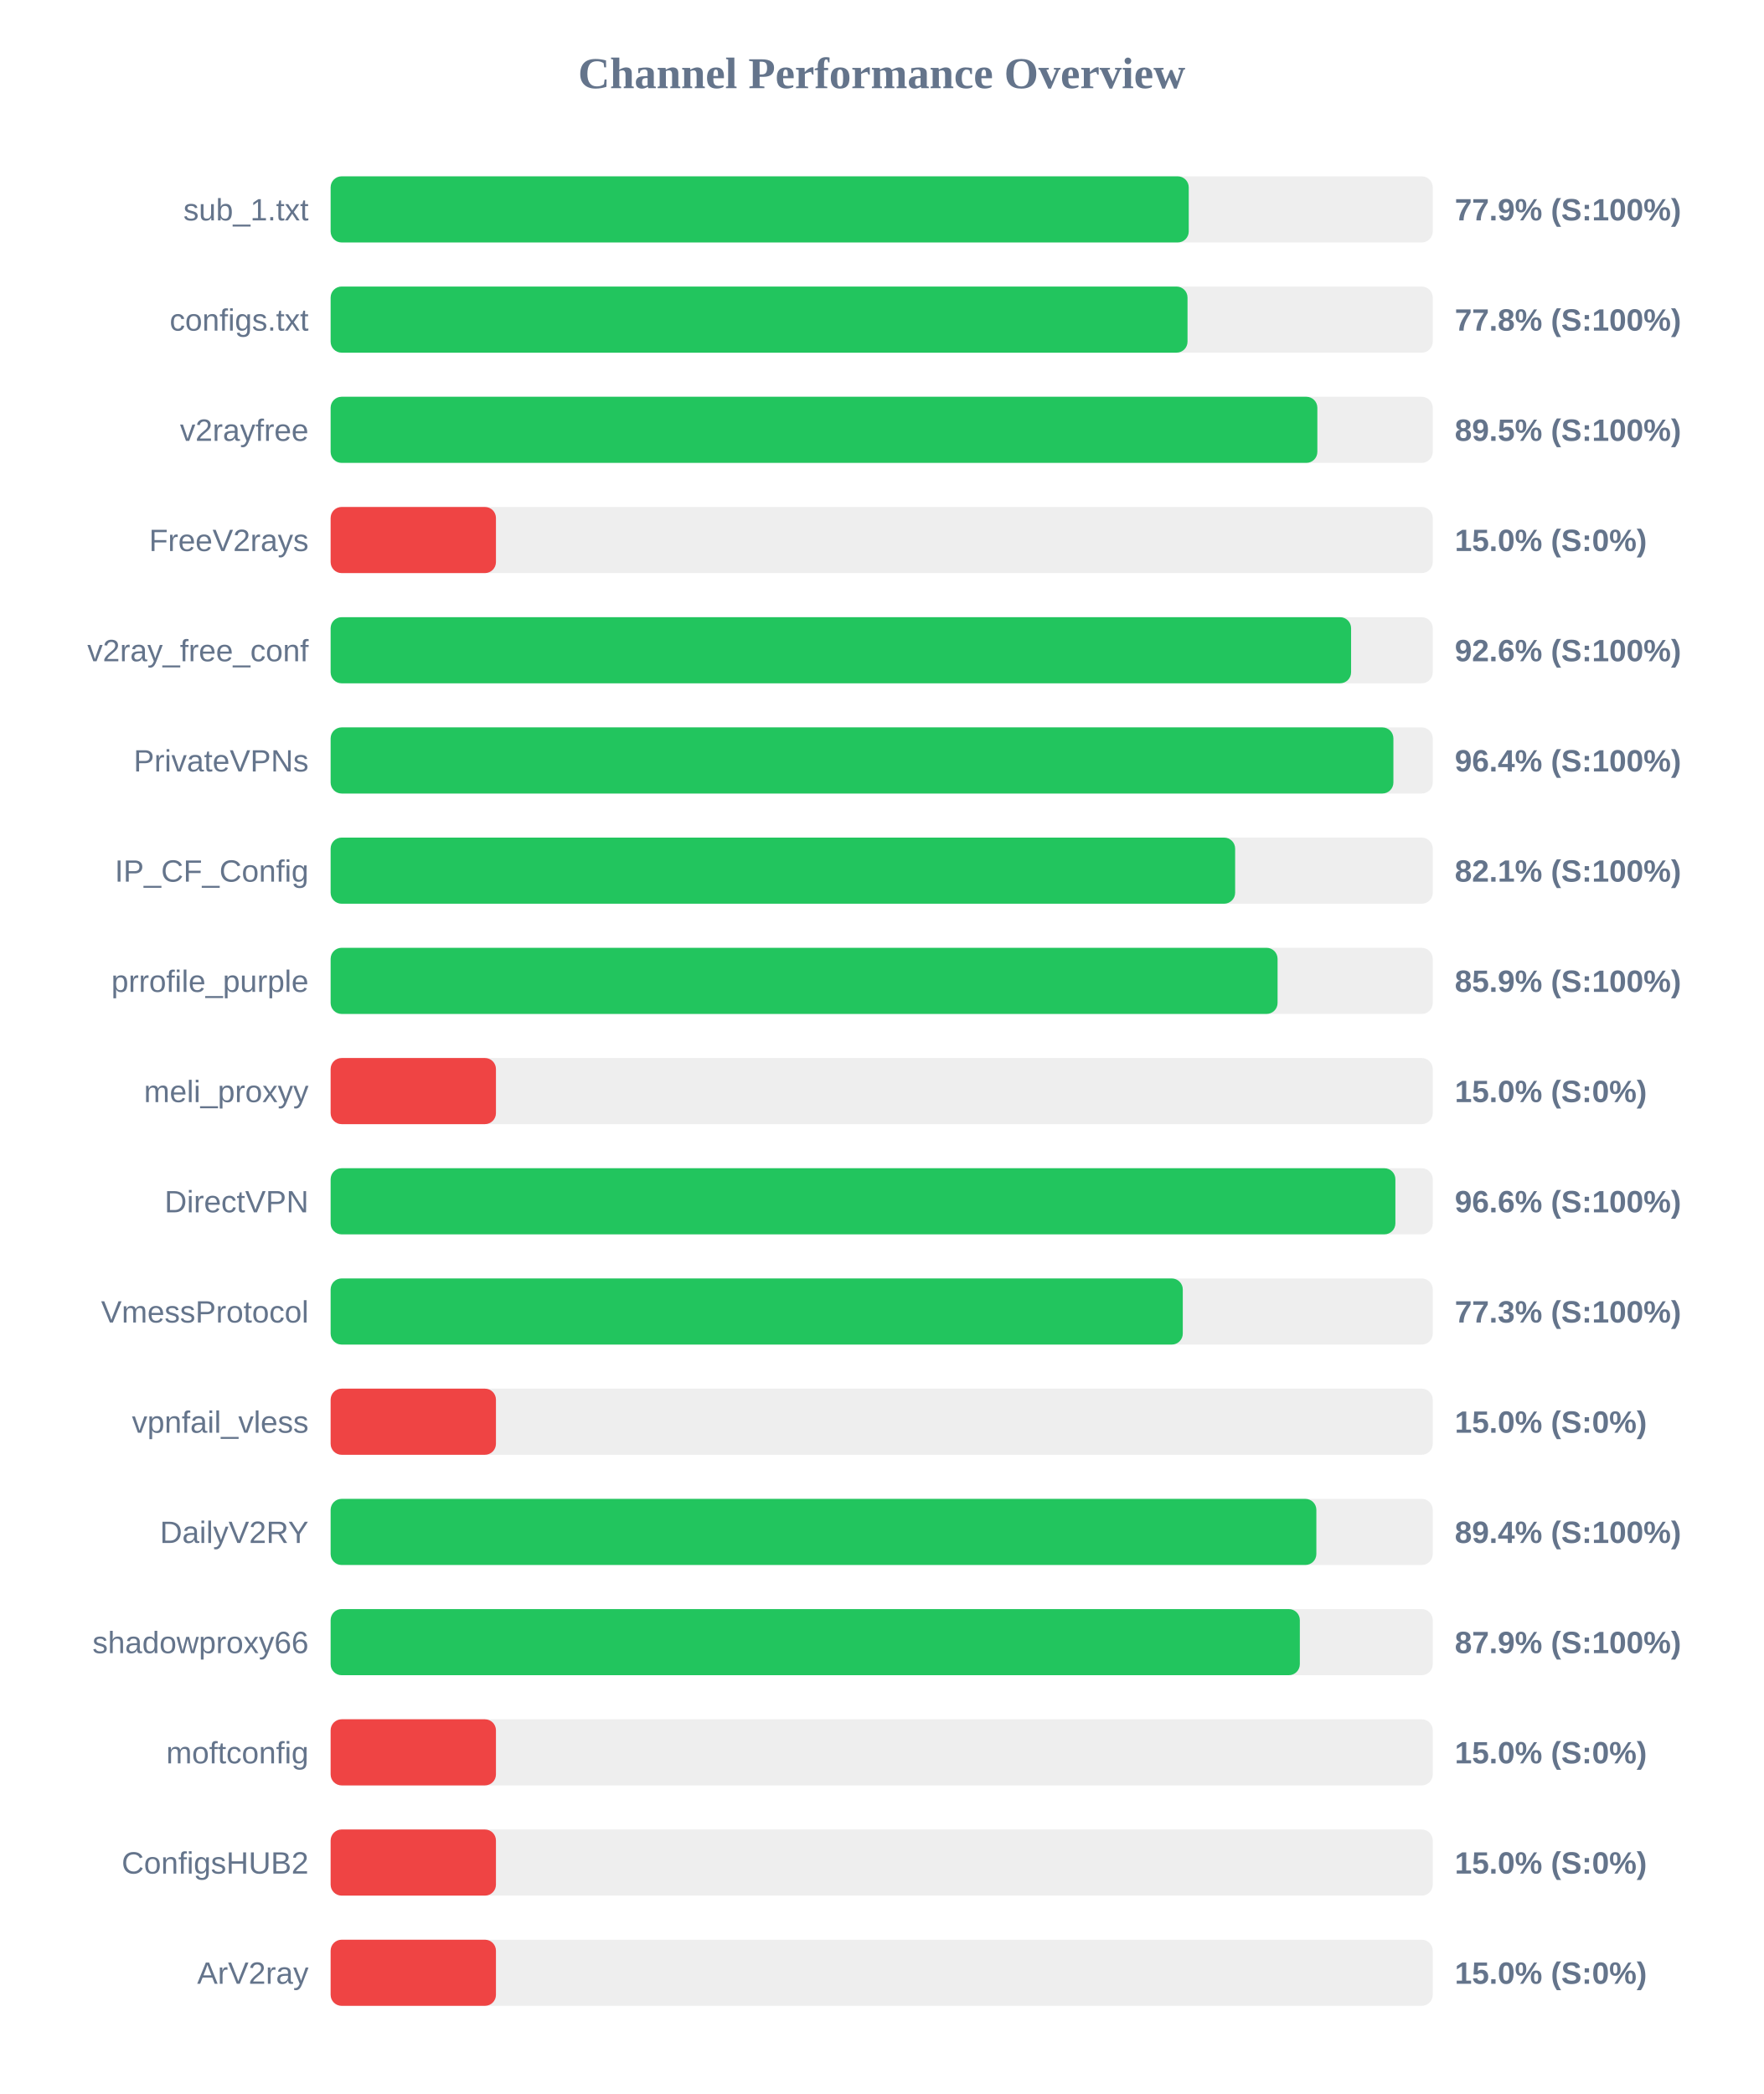
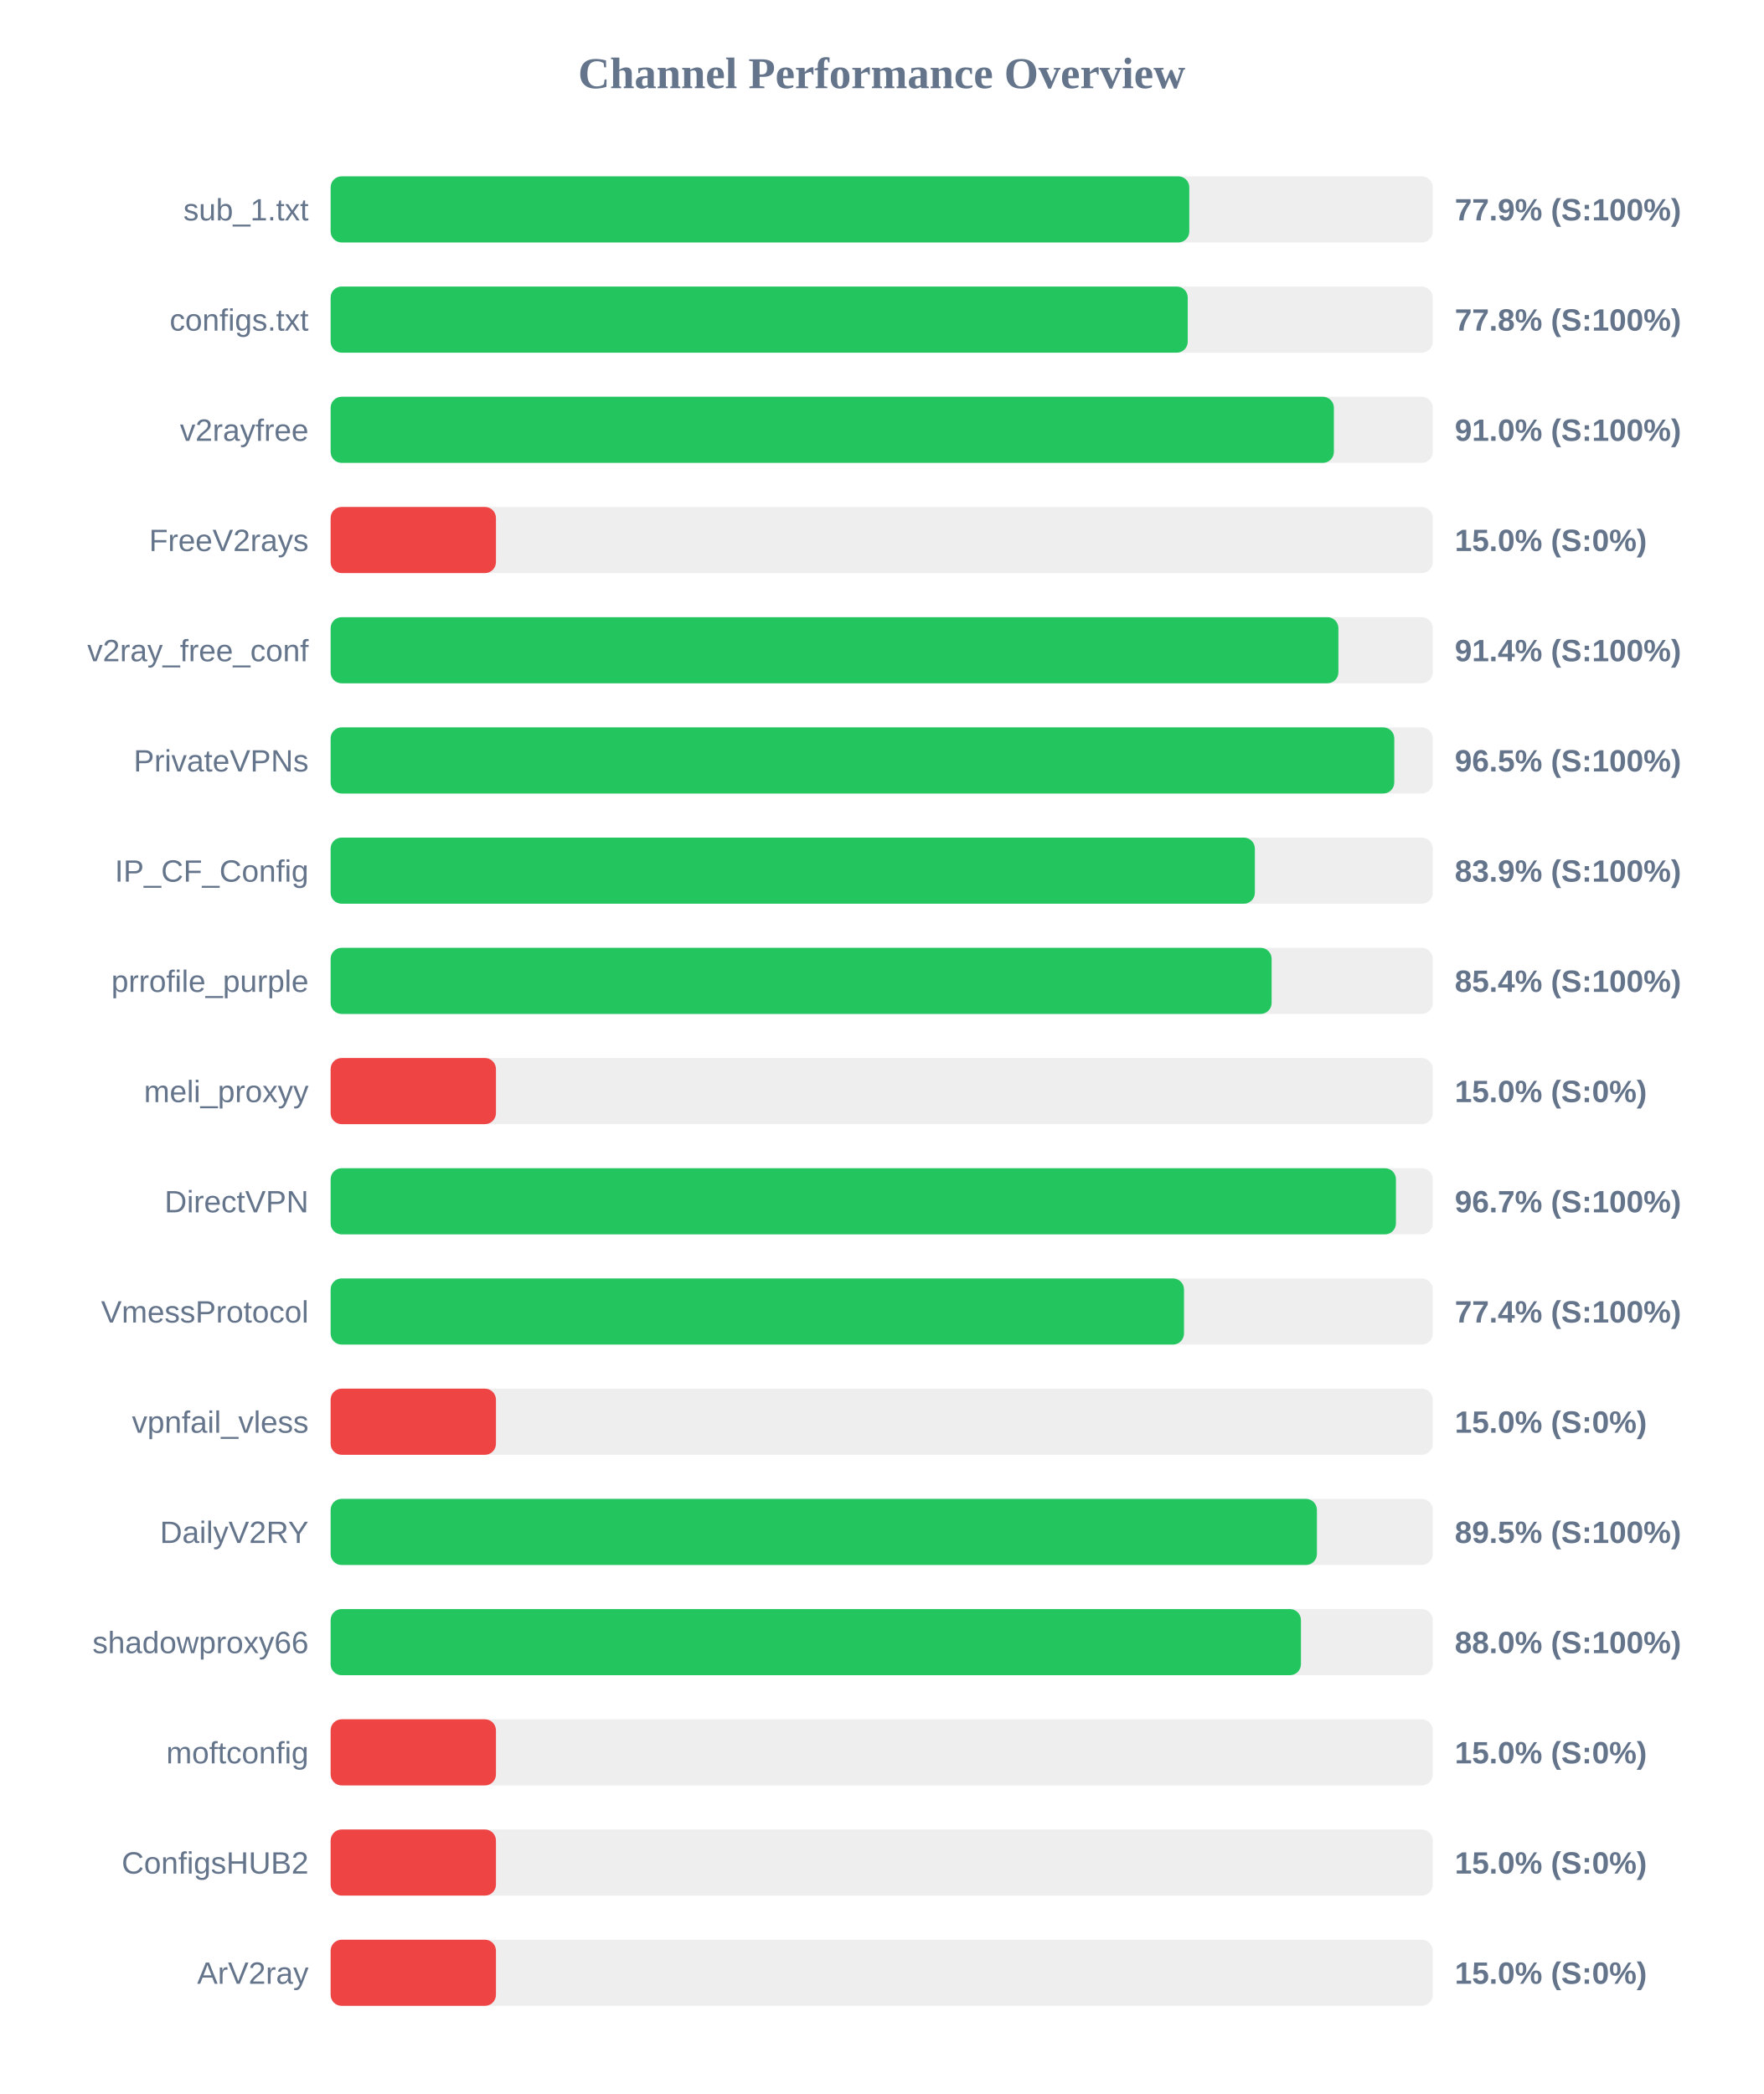
<svg xmlns="http://www.w3.org/2000/svg" width="800" height="950" version="1.1">
  <style>
        .row { font: 14px Arial; fill: #64748b; }
        .score { font: bold 14px Arial; fill: #64748b; }
    </style>
  <text x="400" y="40" text-anchor="middle" font-size="20px" font-weight="bold" fill="#64748b">Channel Performance Overview</text>
  <rect x="150" y="80" width="500" height="30" fill="#eee" rx="5" />
-   <rect x="150" y="80" width="389.3" height="30" fill="#22c55e" rx="5" />
+   <rect x="150" y="80" width="389.55" height="30" fill="#22c55e" rx="5" />
  <text x="140" y="100" text-anchor="end" class="row">sub_1.txt</text>
  <text x="660" y="100" text-anchor="start" class="score">77.9% (S:100%)</text>
  <rect x="150" y="130" width="500" height="30" fill="#eee" rx="5" />
-   <rect x="150" y="130" width="388.75" height="30" fill="#22c55e" rx="5" />
+   <rect x="150" y="130" width="388.85" height="30" fill="#22c55e" rx="5" />
  <text x="140" y="150" text-anchor="end" class="row">configs.txt</text>
  <text x="660" y="150" text-anchor="start" class="score">77.8% (S:100%)</text>
  <rect x="150" y="180" width="500" height="30" fill="#eee" rx="5" />
-   <rect x="150" y="180" width="447.65" height="30" fill="#22c55e" rx="5" />
+   <rect x="150" y="180" width="455.15" height="30" fill="#22c55e" rx="5" />
  <text x="140" y="200" text-anchor="end" class="row">v2rayfree</text>
-   <text x="660" y="200" text-anchor="start" class="score">89.5% (S:100%)</text>
+   <text x="660" y="200" text-anchor="start" class="score">91.0% (S:100%)</text>
  <rect x="150" y="230" width="500" height="30" fill="#eee" rx="5" />
  <rect x="150" y="230" width="75.0" height="30" fill="#ef4444" rx="5" />
  <text x="140" y="250" text-anchor="end" class="row">FreeV2rays</text>
  <text x="660" y="250" text-anchor="start" class="score">15.0% (S:0%)</text>
  <rect x="150" y="280" width="500" height="30" fill="#eee" rx="5" />
-   <rect x="150" y="280" width="462.95" height="30" fill="#22c55e" rx="5" />
+   <rect x="150" y="280" width="457.2" height="30" fill="#22c55e" rx="5" />
  <text x="140" y="300" text-anchor="end" class="row">v2ray_free_conf</text>
-   <text x="660" y="300" text-anchor="start" class="score">92.6% (S:100%)</text>
+   <text x="660" y="300" text-anchor="start" class="score">91.4% (S:100%)</text>
  <rect x="150" y="330" width="500" height="30" fill="#eee" rx="5" />
-   <rect x="150" y="330" width="482.15" height="30" fill="#22c55e" rx="5" />
+   <rect x="150" y="330" width="482.55" height="30" fill="#22c55e" rx="5" />
  <text x="140" y="350" text-anchor="end" class="row">PrivateVPNs</text>
-   <text x="660" y="350" text-anchor="start" class="score">96.4% (S:100%)</text>
+   <text x="660" y="350" text-anchor="start" class="score">96.5% (S:100%)</text>
  <rect x="150" y="380" width="500" height="30" fill="#eee" rx="5" />
-   <rect x="150" y="380" width="410.35" height="30" fill="#22c55e" rx="5" />
+   <rect x="150" y="380" width="419.3" height="30" fill="#22c55e" rx="5" />
  <text x="140" y="400" text-anchor="end" class="row">IP_CF_Config</text>
-   <text x="660" y="400" text-anchor="start" class="score">82.1% (S:100%)</text>
+   <text x="660" y="400" text-anchor="start" class="score">83.9% (S:100%)</text>
  <rect x="150" y="430" width="500" height="30" fill="#eee" rx="5" />
-   <rect x="150" y="430" width="429.6" height="30" fill="#22c55e" rx="5" />
+   <rect x="150" y="430" width="426.9" height="30" fill="#22c55e" rx="5" />
  <text x="140" y="450" text-anchor="end" class="row">prrofile_purple</text>
-   <text x="660" y="450" text-anchor="start" class="score">85.9% (S:100%)</text>
+   <text x="660" y="450" text-anchor="start" class="score">85.4% (S:100%)</text>
  <rect x="150" y="480" width="500" height="30" fill="#eee" rx="5" />
  <rect x="150" y="480" width="75.0" height="30" fill="#ef4444" rx="5" />
  <text x="140" y="500" text-anchor="end" class="row">meli_proxyy</text>
  <text x="660" y="500" text-anchor="start" class="score">15.0% (S:0%)</text>
  <rect x="150" y="530" width="500" height="30" fill="#eee" rx="5" />
-   <rect x="150" y="530" width="483.05" height="30" fill="#22c55e" rx="5" />
+   <rect x="150" y="530" width="483.3" height="30" fill="#22c55e" rx="5" />
  <text x="140" y="550" text-anchor="end" class="row">DirectVPN</text>
-   <text x="660" y="550" text-anchor="start" class="score">96.6% (S:100%)</text>
+   <text x="660" y="550" text-anchor="start" class="score">96.7% (S:100%)</text>
  <rect x="150" y="580" width="500" height="30" fill="#eee" rx="5" />
-   <rect x="150" y="580" width="386.6" height="30" fill="#22c55e" rx="5" />
+   <rect x="150" y="580" width="387.15" height="30" fill="#22c55e" rx="5" />
  <text x="140" y="600" text-anchor="end" class="row">VmessProtocol</text>
-   <text x="660" y="600" text-anchor="start" class="score">77.3% (S:100%)</text>
+   <text x="660" y="600" text-anchor="start" class="score">77.4% (S:100%)</text>
  <rect x="150" y="630" width="500" height="30" fill="#eee" rx="5" />
  <rect x="150" y="630" width="75.0" height="30" fill="#ef4444" rx="5" />
  <text x="140" y="650" text-anchor="end" class="row">vpnfail_vless</text>
  <text x="660" y="650" text-anchor="start" class="score">15.0% (S:0%)</text>
  <rect x="150" y="680" width="500" height="30" fill="#eee" rx="5" />
-   <rect x="150" y="680" width="447.2" height="30" fill="#22c55e" rx="5" />
+   <rect x="150" y="680" width="447.45" height="30" fill="#22c55e" rx="5" />
  <text x="140" y="700" text-anchor="end" class="row">DailyV2RY</text>
-   <text x="660" y="700" text-anchor="start" class="score">89.4% (S:100%)</text>
+   <text x="660" y="700" text-anchor="start" class="score">89.5% (S:100%)</text>
  <rect x="150" y="730" width="500" height="30" fill="#eee" rx="5" />
-   <rect x="150" y="730" width="439.7" height="30" fill="#22c55e" rx="5" />
+   <rect x="150" y="730" width="440.2" height="30" fill="#22c55e" rx="5" />
  <text x="140" y="750" text-anchor="end" class="row">shadowproxy66</text>
-   <text x="660" y="750" text-anchor="start" class="score">87.9% (S:100%)</text>
+   <text x="660" y="750" text-anchor="start" class="score">88.0% (S:100%)</text>
  <rect x="150" y="780" width="500" height="30" fill="#eee" rx="5" />
  <rect x="150" y="780" width="75.0" height="30" fill="#ef4444" rx="5" />
  <text x="140" y="800" text-anchor="end" class="row">moftconfig</text>
  <text x="660" y="800" text-anchor="start" class="score">15.0% (S:0%)</text>
  <rect x="150" y="830" width="500" height="30" fill="#eee" rx="5" />
  <rect x="150" y="830" width="75.0" height="30" fill="#ef4444" rx="5" />
  <text x="140" y="850" text-anchor="end" class="row">ConfigsHUB2</text>
  <text x="660" y="850" text-anchor="start" class="score">15.0% (S:0%)</text>
  <rect x="150" y="880" width="500" height="30" fill="#eee" rx="5" />
  <rect x="150" y="880" width="75.0" height="30" fill="#ef4444" rx="5" />
  <text x="140" y="900" text-anchor="end" class="row">ArV2ray</text>
  <text x="660" y="900" text-anchor="start" class="score">15.0% (S:0%)</text>
</svg>
